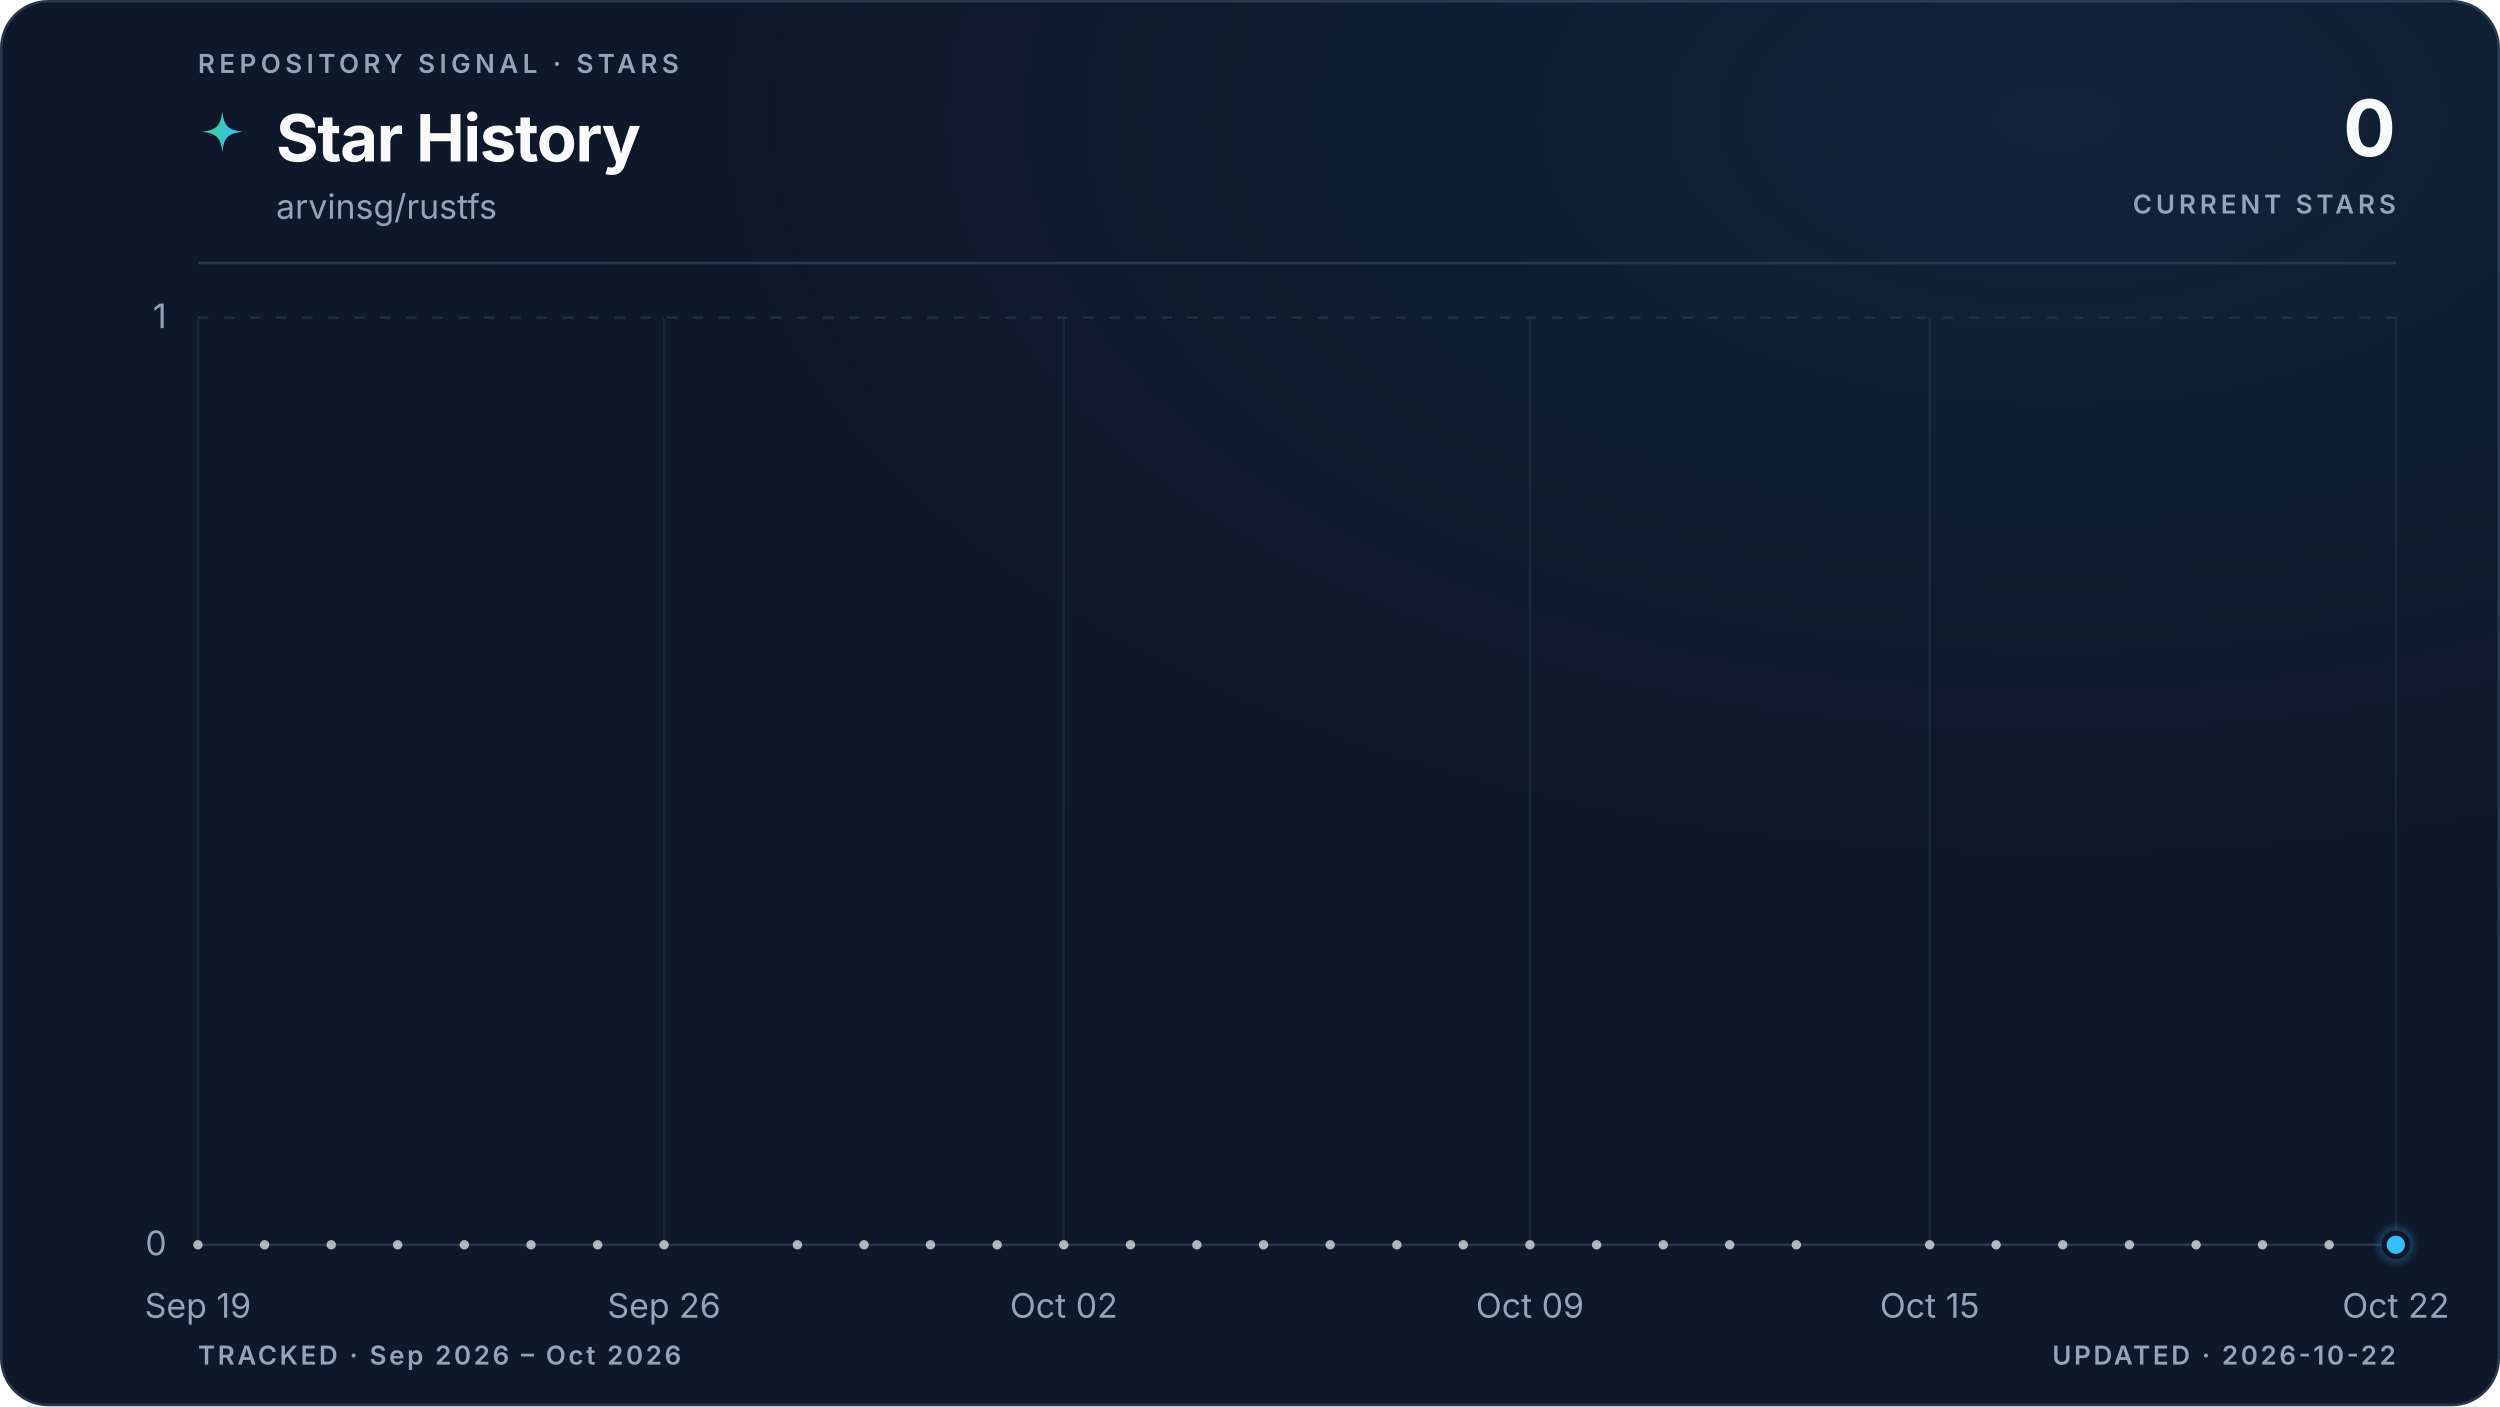
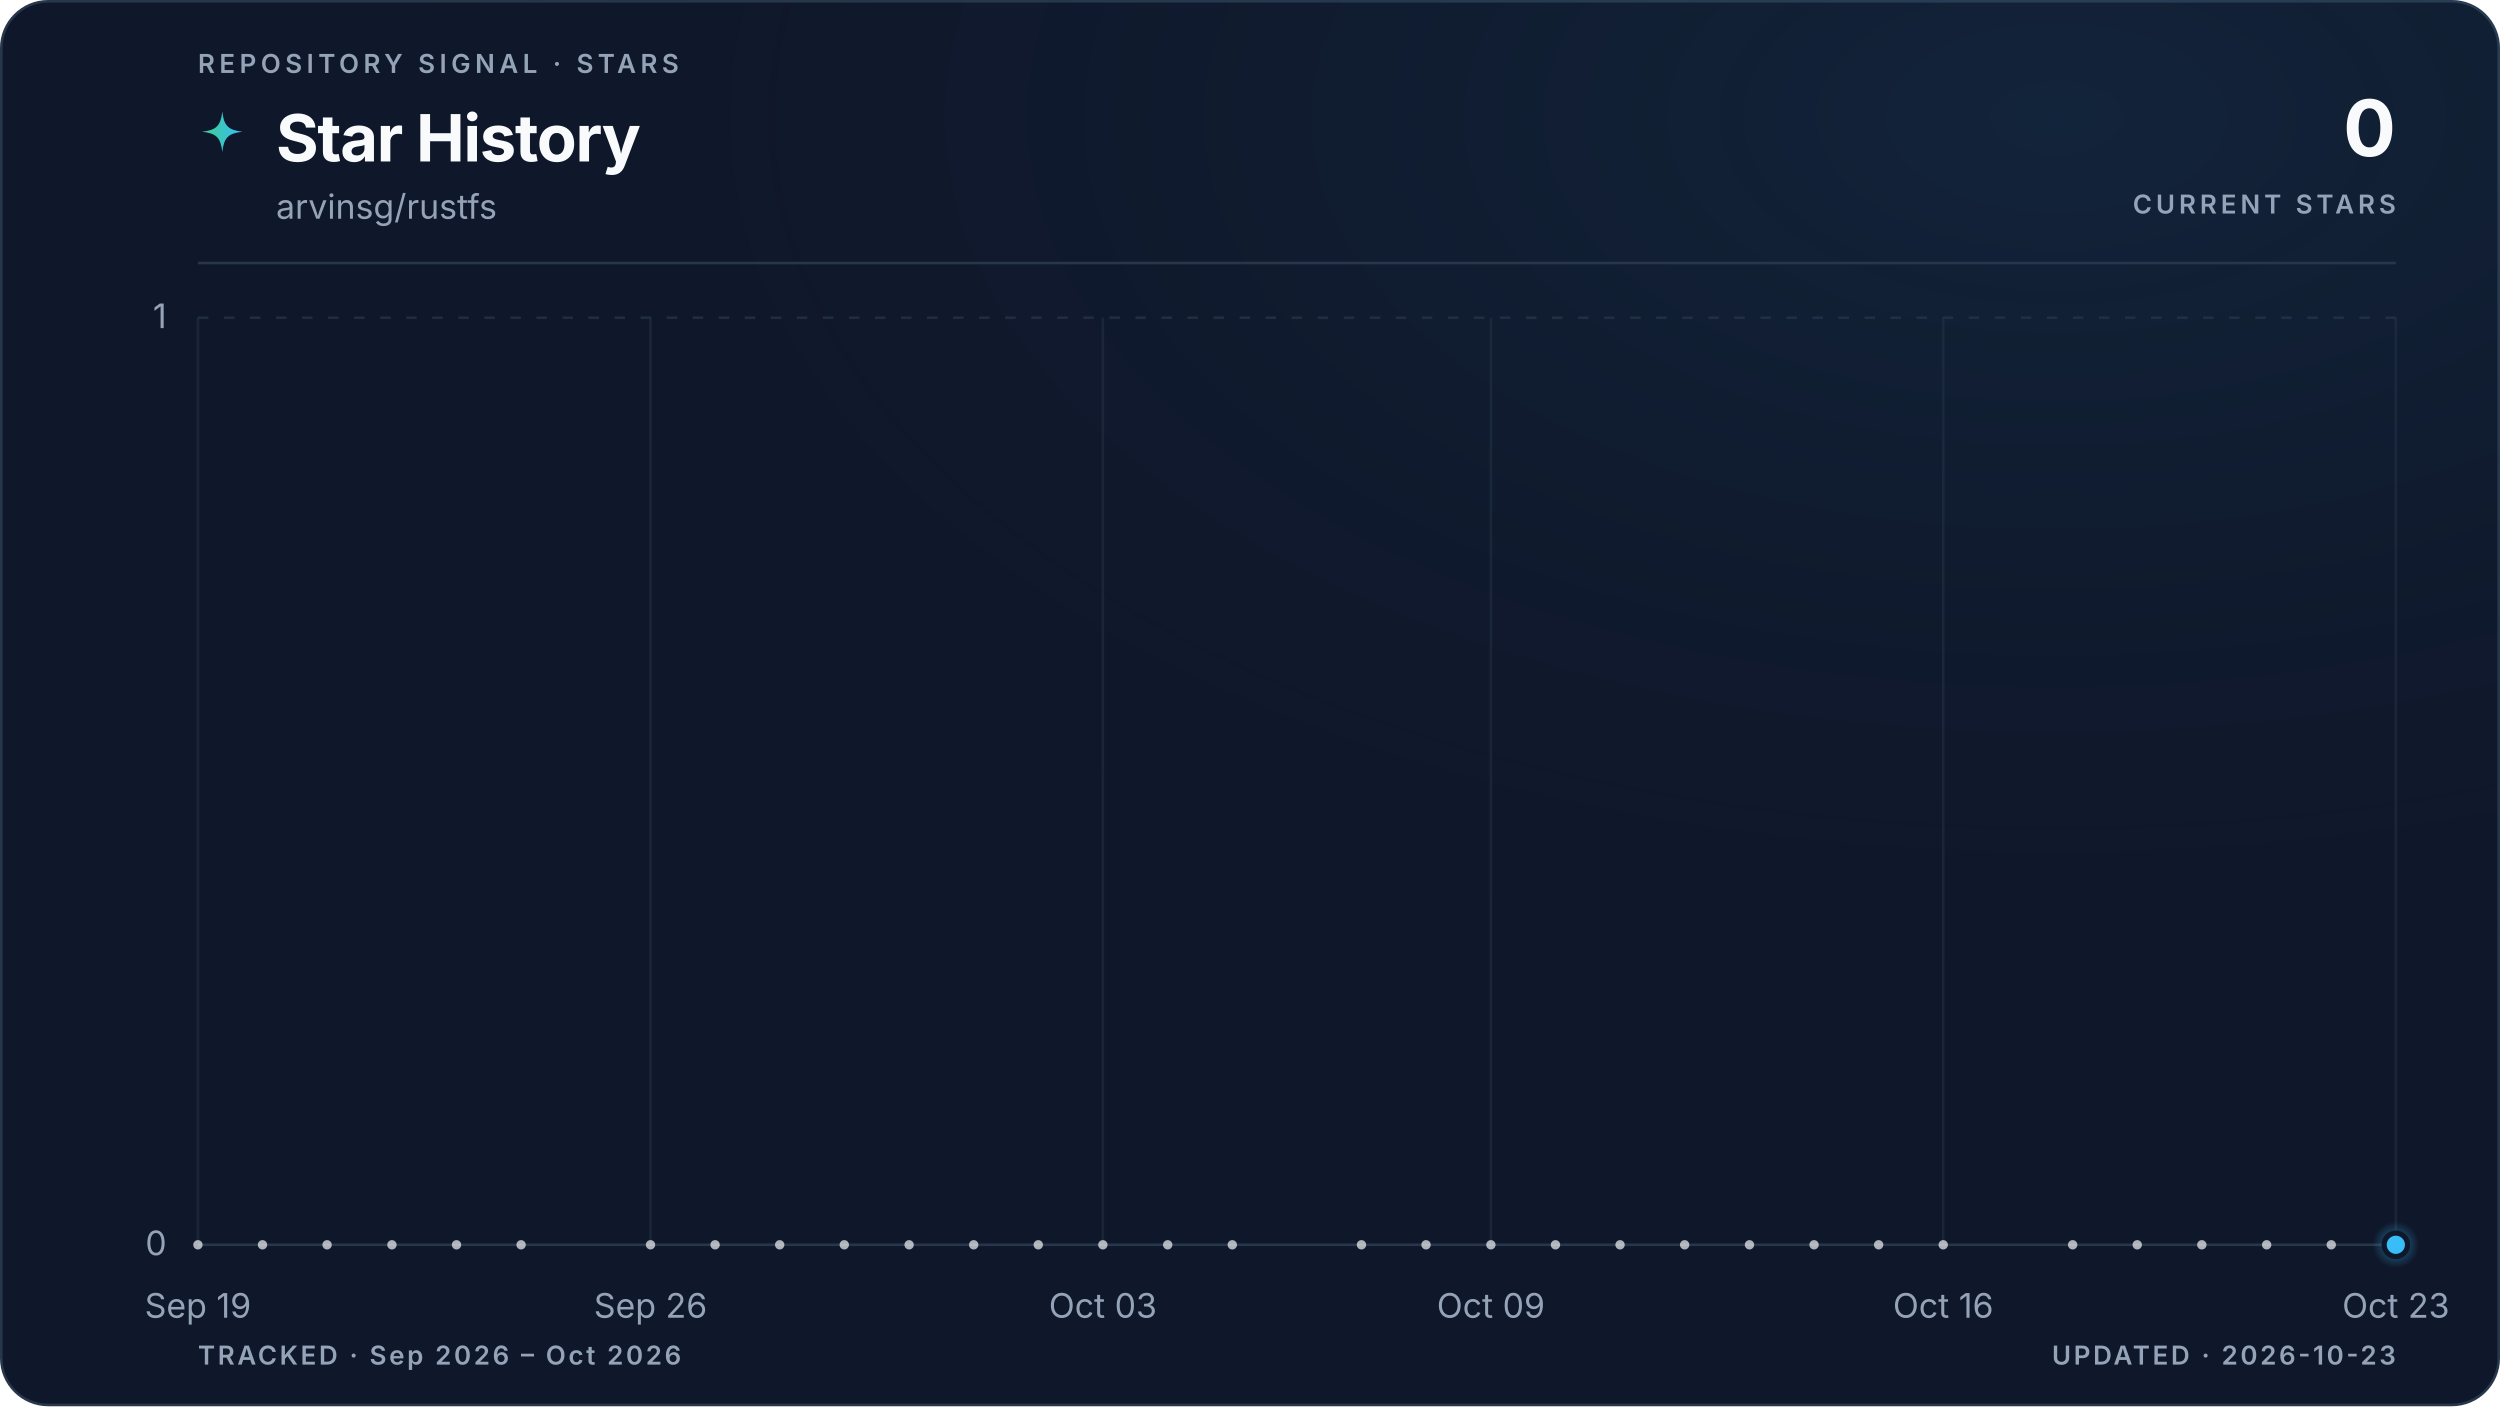
<svg xmlns="http://www.w3.org/2000/svg" viewBox="0 0 960 540" role="img" aria-labelledby="title description" data-style="gradient" data-variant="glow" data-layout="editorial" data-animated="true">
  <defs>
    <linearGradient id="trend" x1="0" y1="0" x2="1" y2="0">
      <stop offset="0%" stop-color="#3ecf8e" />
      <stop offset="100%" stop-color="#38bdf8" />
    </linearGradient>
    <linearGradient id="area" x1="0" y1="0" x2="0" y2="1">
      <stop offset="0%" stop-color="#3ecf8e" stop-opacity="0.22" />
      <stop offset="55%" stop-color="#38bdf8" stop-opacity="0.06" />
      <stop offset="100%" stop-color="#38bdf8" stop-opacity="0" />
    </linearGradient>
    <radialGradient id="marker-halo" cx="50%" cy="50%" r="50%">
      <stop offset="0%" stop-color="#38bdf8" stop-opacity="0.55" />
      <stop offset="100%" stop-color="#38bdf8" stop-opacity="0" />
    </radialGradient>
    <radialGradient id="surface-glow" cx="82%" cy="8%" r="70%">
      <stop offset="0%" stop-color="#38bdf8" stop-opacity="0.08" />
      <stop offset="100%" stop-color="#0f172a" stop-opacity="0" />
    </radialGradient>
    <filter id="trend-glow" x="-20%" y="-20%" width="140%" height="140%">
      <feGaussianBlur stdDeviation="5" />
    </filter>
  </defs>
  <style>
.trend-enter{transform-box:fill-box;transform-origin:center;animation:trend-enter 520ms cubic-bezier(0.16,1,0.3,1)}
.marker-enter{transform-box:fill-box;transform-origin:center;animation:marker-enter 320ms cubic-bezier(0.16,1,0.3,1) 200ms both}
.marker-pulse{transform-box:fill-box;transform-origin:center;animation:marker-pulse 2.6s ease-out infinite}
@keyframes trend-enter{from{opacity:.35;transform:translateY(10px)}to{opacity:1;transform:translateY(0)}}
@keyframes marker-enter{from{opacity:0;transform:scale(.4)}to{opacity:1;transform:scale(1)}}
@keyframes marker-pulse{0%{opacity:.5;transform:scale(.7)}70%,100%{opacity:0;transform:scale(2.1)}}
@media (prefers-reduced-motion:reduce){.trend-enter,.marker-enter,.marker-pulse{animation:none!important}}
@media (prefers-reduced-motion:reduce){.marker-pulse{opacity:0}}
</style>
  <rect x="0.5" y="0.5" width="959" height="539" fill="#0f172a" stroke="#27364a" stroke-width="1" rx="18" />
  <rect width="960" height="540" fill="url(#surface-glow)" rx="18" />
  <text x="76" y="28" fill="#94a3b8" font-family="ui-sans-serif, system-ui, -apple-system, BlinkMacSystemFont, 'Segoe UI', sans-serif" font-size="10" font-weight="600" letter-spacing="1.7">REPOSITORY SIGNAL · STARS</text>
  <path d="M12 1c.8 7.1 2.9 9.2 10 10-7.1.8-9.2 2.9-10 10-.8-7.1-2.9-9.2-10-10 7.1-.8 9.2-2.9 10-10Z" transform="translate(76 42) scale(.78)" fill="url(#trend)" aria-hidden="true" />
  <text x="106" y="62" fill="#f8fafc" font-family="ui-sans-serif, system-ui, -apple-system, BlinkMacSystemFont, 'Segoe UI', sans-serif" font-size="25" font-weight="700" letter-spacing="-0.5">Star History</text>
  <text x="106" y="84" fill="#94a3b8" font-family="ui-sans-serif, system-ui, -apple-system, BlinkMacSystemFont, 'Segoe UI', sans-serif" font-size="13">arvinsg/rustfs</text>
  <text x="920" y="60" fill="#f8fafc" font-family="ui-sans-serif, system-ui, -apple-system, BlinkMacSystemFont, 'Segoe UI', sans-serif" font-size="30" font-weight="700" letter-spacing="-0.6" text-anchor="end">0</text>
  <text x="920" y="82" fill="#94a3b8" font-family="ui-sans-serif, system-ui, -apple-system, BlinkMacSystemFont, 'Segoe UI', sans-serif" font-size="10" font-weight="600" letter-spacing="1.5" text-anchor="end">CURRENT STARS</text>
  <line x1="76" y1="101" x2="920" y2="101" stroke="#27364a" stroke-width="1" />
  <line x1="76" y1="478.0" x2="920" y2="478.0" stroke="#27364a" stroke-width="1" stroke-dasharray="0" opacity="1" />
  <text x="64" y="482.0" fill="#94a3b8" font-family="ui-sans-serif, system-ui, -apple-system, BlinkMacSystemFont, 'Segoe UI', sans-serif" font-size="13" text-anchor="end">0</text>
  <line x1="76" y1="122.0" x2="920" y2="122.0" stroke="#27364a" stroke-width="1" stroke-dasharray="4 6" opacity="0.7" />
  <text x="64" y="126.0" fill="#94a3b8" font-family="ui-sans-serif, system-ui, -apple-system, BlinkMacSystemFont, 'Segoe UI', sans-serif" font-size="13" text-anchor="end">1</text>
  <line x1="76.0" y1="122" x2="76.0" y2="478" stroke="#27364a" stroke-width="1" opacity="0.45" />
  <text x="76.0" y="506" fill="#94a3b8" font-family="ui-sans-serif, system-ui, -apple-system, BlinkMacSystemFont, 'Segoe UI', sans-serif" font-size="13" text-anchor="middle">Sep 19</text>
-   <line x1="255.0" y1="122" x2="255.0" y2="478" stroke="#27364a" stroke-width="1" opacity="0.45" />
-   <text x="255.0" y="506" fill="#94a3b8" font-family="ui-sans-serif, system-ui, -apple-system, BlinkMacSystemFont, 'Segoe UI', sans-serif" font-size="13" text-anchor="middle">Sep 26</text>
-   <line x1="408.5" y1="122" x2="408.5" y2="478" stroke="#27364a" stroke-width="1" opacity="0.45" />
-   <text x="408.5" y="506" fill="#94a3b8" font-family="ui-sans-serif, system-ui, -apple-system, BlinkMacSystemFont, 'Segoe UI', sans-serif" font-size="13" text-anchor="middle">Oct 02</text>
-   <line x1="587.5" y1="122" x2="587.5" y2="478" stroke="#27364a" stroke-width="1" opacity="0.45" />
-   <text x="587.5" y="506" fill="#94a3b8" font-family="ui-sans-serif, system-ui, -apple-system, BlinkMacSystemFont, 'Segoe UI', sans-serif" font-size="13" text-anchor="middle">Oct 09</text>
-   <line x1="741.0" y1="122" x2="741.0" y2="478" stroke="#27364a" stroke-width="1" opacity="0.45" />
-   <text x="741.0" y="506" fill="#94a3b8" font-family="ui-sans-serif, system-ui, -apple-system, BlinkMacSystemFont, 'Segoe UI', sans-serif" font-size="13" text-anchor="middle">Oct 15</text>
+   <line x1="249.8" y1="122" x2="249.8" y2="478" stroke="#27364a" stroke-width="1" opacity="0.45" />
+   <text x="249.8" y="506" fill="#94a3b8" font-family="ui-sans-serif, system-ui, -apple-system, BlinkMacSystemFont, 'Segoe UI', sans-serif" font-size="13" text-anchor="middle">Sep 26</text>
+   <line x1="423.5" y1="122" x2="423.5" y2="478" stroke="#27364a" stroke-width="1" opacity="0.45" />
+   <text x="423.5" y="506" fill="#94a3b8" font-family="ui-sans-serif, system-ui, -apple-system, BlinkMacSystemFont, 'Segoe UI', sans-serif" font-size="13" text-anchor="middle">Oct 03</text>
+   <line x1="572.5" y1="122" x2="572.5" y2="478" stroke="#27364a" stroke-width="1" opacity="0.45" />
+   <text x="572.5" y="506" fill="#94a3b8" font-family="ui-sans-serif, system-ui, -apple-system, BlinkMacSystemFont, 'Segoe UI', sans-serif" font-size="13" text-anchor="middle">Oct 09</text>
+   <line x1="746.2" y1="122" x2="746.2" y2="478" stroke="#27364a" stroke-width="1" opacity="0.45" />
+   <text x="746.2" y="506" fill="#94a3b8" font-family="ui-sans-serif, system-ui, -apple-system, BlinkMacSystemFont, 'Segoe UI', sans-serif" font-size="13" text-anchor="middle">Oct 16</text>
  <line x1="920.0" y1="122" x2="920.0" y2="478" stroke="#27364a" stroke-width="1" opacity="0.45" />
-   <text x="920.0" y="506" fill="#94a3b8" font-family="ui-sans-serif, system-ui, -apple-system, BlinkMacSystemFont, 'Segoe UI', sans-serif" font-size="13" text-anchor="middle">Oct 22</text>
+   <text x="920.0" y="506" fill="#94a3b8" font-family="ui-sans-serif, system-ui, -apple-system, BlinkMacSystemFont, 'Segoe UI', sans-serif" font-size="13" text-anchor="middle">Oct 23</text>
  <g class="trend-enter">
-     <path d="M 76.0 478.0 C 84.5 478.0, 93.1 478.0, 101.6 478.0 C 110.1 478.0, 118.6 478.0, 127.2 478.0 C 135.7 478.0, 144.2 478.0, 152.7 478.0 C 161.3 478.0, 169.8 478.0, 178.3 478.0 C 186.8 478.0, 195.4 478.0, 203.9 478.0 C 212.4 478.0, 220.9 478.0, 229.5 478.0 C 238.0 478.0, 246.5 478.0, 255.0 478.0 C 263.6 478.0, 272.1 478.0, 280.6 478.0 C 289.1 478.0, 297.7 478.0, 306.2 478.0 C 314.7 478.0, 323.2 478.0, 331.8 478.0 C 340.3 478.0, 348.8 478.0, 357.3 478.0 C 365.9 478.0, 374.4 478.0, 382.9 478.0 C 391.4 478.0, 400.0 478.0, 408.5 478.0 C 417.0 478.0, 425.5 478.0, 434.1 478.0 C 442.6 478.0, 451.1 478.0, 459.6 478.0 C 468.2 478.0, 476.7 478.0, 485.2 478.0 C 493.7 478.0, 502.3 478.0, 510.8 478.0 C 519.3 478.0, 527.8 478.0, 536.4 478.0 C 544.9 478.0, 553.4 478.0, 561.9 478.0 C 570.5 478.0, 579.0 478.0, 587.5 478.0 C 596.0 478.0, 604.6 478.0, 613.1 478.0 C 621.6 478.0, 630.1 478.0, 638.7 478.0 C 647.2 478.0, 655.7 478.0, 664.2 478.0 C 672.8 478.0, 681.3 478.0, 689.8 478.0 C 698.3 478.0, 706.9 478.0, 715.4 478.0 C 723.9 478.0, 732.4 478.0, 741.0 478.0 C 749.5 478.0, 758.0 478.0, 766.5 478.0 C 775.1 478.0, 783.6 478.0, 792.1 478.0 C 800.6 478.0, 809.2 478.0, 817.7 478.0 C 826.2 478.0, 834.7 478.0, 843.3 478.0 C 851.8 478.0, 860.3 478.0, 868.8 478.0 C 877.4 478.0, 885.9 478.0, 894.4 478.0 C 902.9 478.0, 911.5 478.0, 920.0 478.0 L 920.0 478.0 L 76.0 478.0 Z" fill="url(#area)" />
-     <path d="M 76.0 478.0 C 84.5 478.0, 93.1 478.0, 101.6 478.0 C 110.1 478.0, 118.6 478.0, 127.2 478.0 C 135.7 478.0, 144.2 478.0, 152.7 478.0 C 161.3 478.0, 169.8 478.0, 178.3 478.0 C 186.8 478.0, 195.4 478.0, 203.9 478.0 C 212.4 478.0, 220.9 478.0, 229.5 478.0 C 238.0 478.0, 246.5 478.0, 255.0 478.0 C 263.6 478.0, 272.1 478.0, 280.6 478.0 C 289.1 478.0, 297.7 478.0, 306.2 478.0 C 314.7 478.0, 323.2 478.0, 331.8 478.0 C 340.3 478.0, 348.8 478.0, 357.3 478.0 C 365.9 478.0, 374.4 478.0, 382.9 478.0 C 391.4 478.0, 400.0 478.0, 408.5 478.0 C 417.0 478.0, 425.5 478.0, 434.1 478.0 C 442.6 478.0, 451.1 478.0, 459.6 478.0 C 468.2 478.0, 476.7 478.0, 485.2 478.0 C 493.7 478.0, 502.3 478.0, 510.8 478.0 C 519.3 478.0, 527.8 478.0, 536.4 478.0 C 544.9 478.0, 553.4 478.0, 561.9 478.0 C 570.5 478.0, 579.0 478.0, 587.5 478.0 C 596.0 478.0, 604.6 478.0, 613.1 478.0 C 621.6 478.0, 630.1 478.0, 638.7 478.0 C 647.2 478.0, 655.7 478.0, 664.2 478.0 C 672.8 478.0, 681.3 478.0, 689.8 478.0 C 698.3 478.0, 706.9 478.0, 715.4 478.0 C 723.9 478.0, 732.4 478.0, 741.0 478.0 C 749.5 478.0, 758.0 478.0, 766.5 478.0 C 775.1 478.0, 783.6 478.0, 792.1 478.0 C 800.6 478.0, 809.2 478.0, 817.7 478.0 C 826.2 478.0, 834.7 478.0, 843.3 478.0 C 851.8 478.0, 860.3 478.0, 868.8 478.0 C 877.4 478.0, 885.9 478.0, 894.4 478.0 C 902.9 478.0, 911.5 478.0, 920.0 478.0" fill="none" stroke="url(#trend)" stroke-width="10" stroke-linecap="round" stroke-linejoin="round" opacity="0.10" filter="url(#trend-glow)" />
-     <path d="M 76.0 478.0 C 84.5 478.0, 93.1 478.0, 101.6 478.0 C 110.1 478.0, 118.6 478.0, 127.2 478.0 C 135.7 478.0, 144.2 478.0, 152.7 478.0 C 161.3 478.0, 169.8 478.0, 178.3 478.0 C 186.8 478.0, 195.4 478.0, 203.9 478.0 C 212.4 478.0, 220.9 478.0, 229.5 478.0 C 238.0 478.0, 246.5 478.0, 255.0 478.0 C 263.6 478.0, 272.1 478.0, 280.6 478.0 C 289.1 478.0, 297.7 478.0, 306.2 478.0 C 314.7 478.0, 323.2 478.0, 331.8 478.0 C 340.3 478.0, 348.8 478.0, 357.3 478.0 C 365.9 478.0, 374.4 478.0, 382.9 478.0 C 391.4 478.0, 400.0 478.0, 408.5 478.0 C 417.0 478.0, 425.5 478.0, 434.1 478.0 C 442.6 478.0, 451.1 478.0, 459.6 478.0 C 468.2 478.0, 476.7 478.0, 485.2 478.0 C 493.7 478.0, 502.3 478.0, 510.8 478.0 C 519.3 478.0, 527.8 478.0, 536.4 478.0 C 544.9 478.0, 553.4 478.0, 561.9 478.0 C 570.5 478.0, 579.0 478.0, 587.5 478.0 C 596.0 478.0, 604.6 478.0, 613.1 478.0 C 621.6 478.0, 630.1 478.0, 638.7 478.0 C 647.2 478.0, 655.7 478.0, 664.2 478.0 C 672.8 478.0, 681.3 478.0, 689.8 478.0 C 698.3 478.0, 706.9 478.0, 715.4 478.0 C 723.9 478.0, 732.4 478.0, 741.0 478.0 C 749.5 478.0, 758.0 478.0, 766.5 478.0 C 775.1 478.0, 783.6 478.0, 792.1 478.0 C 800.6 478.0, 809.2 478.0, 817.7 478.0 C 826.2 478.0, 834.7 478.0, 843.3 478.0 C 851.8 478.0, 860.3 478.0, 868.8 478.0 C 877.4 478.0, 885.9 478.0, 894.4 478.0 C 902.9 478.0, 911.5 478.0, 920.0 478.0" fill="none" stroke="url(#trend)" stroke-width="3" stroke-linecap="round" stroke-linejoin="round" />
+     <path d="M 76.0 478.0 C 84.3 478.0, 92.5 478.0, 100.8 478.0 C 109.1 478.0, 117.4 478.0, 125.6 478.0 C 133.9 478.0, 142.2 478.0, 150.5 478.0 C 158.7 478.0, 167.0 478.0, 175.3 478.0 C 183.6 478.0, 191.8 478.0, 200.1 478.0 C 208.4 478.0, 216.7 478.0, 224.9 478.0 C 233.2 478.0, 241.5 478.0, 249.8 478.0 C 258.0 478.0, 266.3 478.0, 274.6 478.0 C 282.9 478.0, 291.1 478.0, 299.4 478.0 C 307.7 478.0, 316.0 478.0, 324.2 478.0 C 332.5 478.0, 340.8 478.0, 349.1 478.0 C 357.3 478.0, 365.6 478.0, 373.9 478.0 C 382.2 478.0, 390.4 478.0, 398.7 478.0 C 407.0 478.0, 415.3 478.0, 423.5 478.0 C 431.8 478.0, 440.1 478.0, 448.4 478.0 C 456.6 478.0, 464.9 478.0, 473.2 478.0 C 481.5 478.0, 489.7 478.0, 498.0 478.0 C 506.3 478.0, 514.5 478.0, 522.8 478.0 C 531.1 478.0, 539.4 478.0, 547.6 478.0 C 555.9 478.0, 564.2 478.0, 572.5 478.0 C 580.7 478.0, 589.0 478.0, 597.3 478.0 C 605.6 478.0, 613.8 478.0, 622.1 478.0 C 630.4 478.0, 638.7 478.0, 646.9 478.0 C 655.2 478.0, 663.5 478.0, 671.8 478.0 C 680.0 478.0, 688.3 478.0, 696.6 478.0 C 704.9 478.0, 713.1 478.0, 721.4 478.0 C 729.7 478.0, 738.0 478.0, 746.2 478.0 C 754.5 478.0, 762.8 478.0, 771.1 478.0 C 779.3 478.0, 787.6 478.0, 795.9 478.0 C 804.2 478.0, 812.4 478.0, 820.7 478.0 C 829.0 478.0, 837.3 478.0, 845.5 478.0 C 853.8 478.0, 862.1 478.0, 870.4 478.0 C 878.6 478.0, 886.9 478.0, 895.2 478.0 C 903.5 478.0, 911.7 478.0, 920.0 478.0 L 920.0 478.0 L 76.0 478.0 Z" fill="url(#area)" />
+     <path d="M 76.0 478.0 C 84.3 478.0, 92.5 478.0, 100.8 478.0 C 109.1 478.0, 117.4 478.0, 125.6 478.0 C 133.9 478.0, 142.2 478.0, 150.5 478.0 C 158.7 478.0, 167.0 478.0, 175.3 478.0 C 183.6 478.0, 191.8 478.0, 200.1 478.0 C 208.4 478.0, 216.7 478.0, 224.9 478.0 C 233.2 478.0, 241.5 478.0, 249.8 478.0 C 258.0 478.0, 266.3 478.0, 274.6 478.0 C 282.9 478.0, 291.1 478.0, 299.4 478.0 C 307.7 478.0, 316.0 478.0, 324.2 478.0 C 332.5 478.0, 340.8 478.0, 349.1 478.0 C 357.3 478.0, 365.6 478.0, 373.9 478.0 C 382.2 478.0, 390.4 478.0, 398.7 478.0 C 407.0 478.0, 415.3 478.0, 423.5 478.0 C 431.8 478.0, 440.1 478.0, 448.4 478.0 C 456.6 478.0, 464.9 478.0, 473.2 478.0 C 481.5 478.0, 489.7 478.0, 498.0 478.0 C 506.3 478.0, 514.5 478.0, 522.8 478.0 C 531.1 478.0, 539.4 478.0, 547.6 478.0 C 555.9 478.0, 564.2 478.0, 572.5 478.0 C 580.7 478.0, 589.0 478.0, 597.3 478.0 C 605.6 478.0, 613.8 478.0, 622.1 478.0 C 630.4 478.0, 638.7 478.0, 646.9 478.0 C 655.2 478.0, 663.5 478.0, 671.8 478.0 C 680.0 478.0, 688.3 478.0, 696.6 478.0 C 704.9 478.0, 713.1 478.0, 721.4 478.0 C 729.7 478.0, 738.0 478.0, 746.2 478.0 C 754.5 478.0, 762.8 478.0, 771.1 478.0 C 779.3 478.0, 787.6 478.0, 795.9 478.0 C 804.2 478.0, 812.4 478.0, 820.7 478.0 C 829.0 478.0, 837.3 478.0, 845.5 478.0 C 853.8 478.0, 862.1 478.0, 870.4 478.0 C 878.6 478.0, 886.9 478.0, 895.2 478.0 C 903.5 478.0, 911.7 478.0, 920.0 478.0" fill="none" stroke="url(#trend)" stroke-width="10" stroke-linecap="round" stroke-linejoin="round" opacity="0.10" filter="url(#trend-glow)" />
+     <path d="M 76.0 478.0 C 84.3 478.0, 92.5 478.0, 100.8 478.0 C 109.1 478.0, 117.4 478.0, 125.6 478.0 C 133.9 478.0, 142.2 478.0, 150.5 478.0 C 158.7 478.0, 167.0 478.0, 175.3 478.0 C 183.6 478.0, 191.8 478.0, 200.1 478.0 C 208.4 478.0, 216.7 478.0, 224.9 478.0 C 233.2 478.0, 241.5 478.0, 249.8 478.0 C 258.0 478.0, 266.3 478.0, 274.6 478.0 C 282.9 478.0, 291.1 478.0, 299.4 478.0 C 307.7 478.0, 316.0 478.0, 324.2 478.0 C 332.5 478.0, 340.8 478.0, 349.1 478.0 C 357.3 478.0, 365.6 478.0, 373.9 478.0 C 382.2 478.0, 390.4 478.0, 398.7 478.0 C 407.0 478.0, 415.3 478.0, 423.5 478.0 C 431.8 478.0, 440.1 478.0, 448.4 478.0 C 456.6 478.0, 464.9 478.0, 473.2 478.0 C 481.5 478.0, 489.7 478.0, 498.0 478.0 C 506.3 478.0, 514.5 478.0, 522.8 478.0 C 531.1 478.0, 539.4 478.0, 547.6 478.0 C 555.9 478.0, 564.2 478.0, 572.5 478.0 C 580.7 478.0, 589.0 478.0, 597.3 478.0 C 605.6 478.0, 613.8 478.0, 622.1 478.0 C 630.4 478.0, 638.7 478.0, 646.9 478.0 C 655.2 478.0, 663.5 478.0, 671.8 478.0 C 680.0 478.0, 688.3 478.0, 696.6 478.0 C 704.9 478.0, 713.1 478.0, 721.4 478.0 C 729.7 478.0, 738.0 478.0, 746.2 478.0 C 754.5 478.0, 762.8 478.0, 771.1 478.0 C 779.3 478.0, 787.6 478.0, 795.9 478.0 C 804.2 478.0, 812.4 478.0, 820.7 478.0 C 829.0 478.0, 837.3 478.0, 845.5 478.0 C 853.8 478.0, 862.1 478.0, 870.4 478.0 C 878.6 478.0, 886.9 478.0, 895.2 478.0 C 903.5 478.0, 911.7 478.0, 920.0 478.0" fill="none" stroke="url(#trend)" stroke-width="3" stroke-linecap="round" stroke-linejoin="round" />
    <g data-point-count="31" fill="#f8fafc" opacity="0.68">
      <circle cx="76.0" cy="478.0" r="1.8" />
-       <circle cx="101.6" cy="478.0" r="1.8" />
-       <circle cx="127.2" cy="478.0" r="1.8" />
-       <circle cx="152.7" cy="478.0" r="1.8" />
-       <circle cx="178.3" cy="478.0" r="1.8" />
-       <circle cx="203.9" cy="478.0" r="1.8" />
-       <circle cx="229.5" cy="478.0" r="1.8" />
-       <circle cx="255.0" cy="478.0" r="1.8" />
-       <circle cx="306.2" cy="478.0" r="1.8" />
-       <circle cx="331.8" cy="478.0" r="1.8" />
-       <circle cx="357.3" cy="478.0" r="1.8" />
-       <circle cx="382.9" cy="478.0" r="1.8" />
-       <circle cx="408.5" cy="478.0" r="1.8" />
-       <circle cx="434.1" cy="478.0" r="1.8" />
-       <circle cx="459.6" cy="478.0" r="1.8" />
-       <circle cx="485.2" cy="478.0" r="1.8" />
-       <circle cx="510.8" cy="478.0" r="1.8" />
-       <circle cx="536.4" cy="478.0" r="1.8" />
-       <circle cx="561.9" cy="478.0" r="1.8" />
-       <circle cx="587.5" cy="478.0" r="1.8" />
-       <circle cx="613.1" cy="478.0" r="1.8" />
-       <circle cx="638.7" cy="478.0" r="1.8" />
-       <circle cx="664.2" cy="478.0" r="1.8" />
-       <circle cx="689.8" cy="478.0" r="1.8" />
-       <circle cx="741.0" cy="478.0" r="1.8" />
-       <circle cx="766.5" cy="478.0" r="1.8" />
-       <circle cx="792.1" cy="478.0" r="1.8" />
-       <circle cx="817.7" cy="478.0" r="1.8" />
-       <circle cx="843.3" cy="478.0" r="1.8" />
-       <circle cx="868.8" cy="478.0" r="1.8" />
-       <circle cx="894.4" cy="478.0" r="1.8" />
+       <circle cx="100.8" cy="478.0" r="1.8" />
+       <circle cx="125.6" cy="478.0" r="1.8" />
+       <circle cx="150.5" cy="478.0" r="1.8" />
+       <circle cx="175.3" cy="478.0" r="1.8" />
+       <circle cx="200.1" cy="478.0" r="1.8" />
+       <circle cx="249.8" cy="478.0" r="1.8" />
+       <circle cx="274.6" cy="478.0" r="1.8" />
+       <circle cx="299.4" cy="478.0" r="1.8" />
+       <circle cx="324.2" cy="478.0" r="1.8" />
+       <circle cx="349.1" cy="478.0" r="1.8" />
+       <circle cx="373.9" cy="478.0" r="1.8" />
+       <circle cx="398.7" cy="478.0" r="1.8" />
+       <circle cx="423.5" cy="478.0" r="1.8" />
+       <circle cx="448.4" cy="478.0" r="1.8" />
+       <circle cx="473.2" cy="478.0" r="1.8" />
+       <circle cx="522.8" cy="478.0" r="1.8" />
+       <circle cx="547.6" cy="478.0" r="1.8" />
+       <circle cx="572.5" cy="478.0" r="1.8" />
+       <circle cx="597.3" cy="478.0" r="1.8" />
+       <circle cx="622.1" cy="478.0" r="1.8" />
+       <circle cx="646.9" cy="478.0" r="1.8" />
+       <circle cx="671.8" cy="478.0" r="1.8" />
+       <circle cx="696.6" cy="478.0" r="1.8" />
+       <circle cx="721.4" cy="478.0" r="1.8" />
+       <circle cx="746.2" cy="478.0" r="1.8" />
+       <circle cx="795.9" cy="478.0" r="1.8" />
+       <circle cx="820.7" cy="478.0" r="1.8" />
+       <circle cx="845.5" cy="478.0" r="1.8" />
+       <circle cx="870.4" cy="478.0" r="1.8" />
+       <circle cx="895.2" cy="478.0" r="1.8" />
    </g>
  </g>
  <g class="marker-enter">
    <circle class="marker-pulse" cx="920.0" cy="478.0" r="9" fill="url(#marker-halo)" />
    <circle cx="920.0" cy="478.0" r="4.5" fill="#38bdf8" stroke="#0f172a" stroke-width="2" />
  </g>
  <text x="76" y="524" fill="#94a3b8" font-family="ui-sans-serif, system-ui, -apple-system, BlinkMacSystemFont, 'Segoe UI', sans-serif" font-size="10" font-weight="600" letter-spacing="1">TRACKED · Sep 2026 – Oct 2026</text>
-   <text x="920" y="524" fill="#94a3b8" font-family="ui-sans-serif, system-ui, -apple-system, BlinkMacSystemFont, 'Segoe UI', sans-serif" font-size="10" font-weight="600" letter-spacing="1" text-anchor="end">UPDATED · 2026-10-22</text>
+   <text x="920" y="524" fill="#94a3b8" font-family="ui-sans-serif, system-ui, -apple-system, BlinkMacSystemFont, 'Segoe UI', sans-serif" font-size="10" font-weight="600" letter-spacing="1" text-anchor="end">UPDATED · 2026-10-23</text>
</svg>
